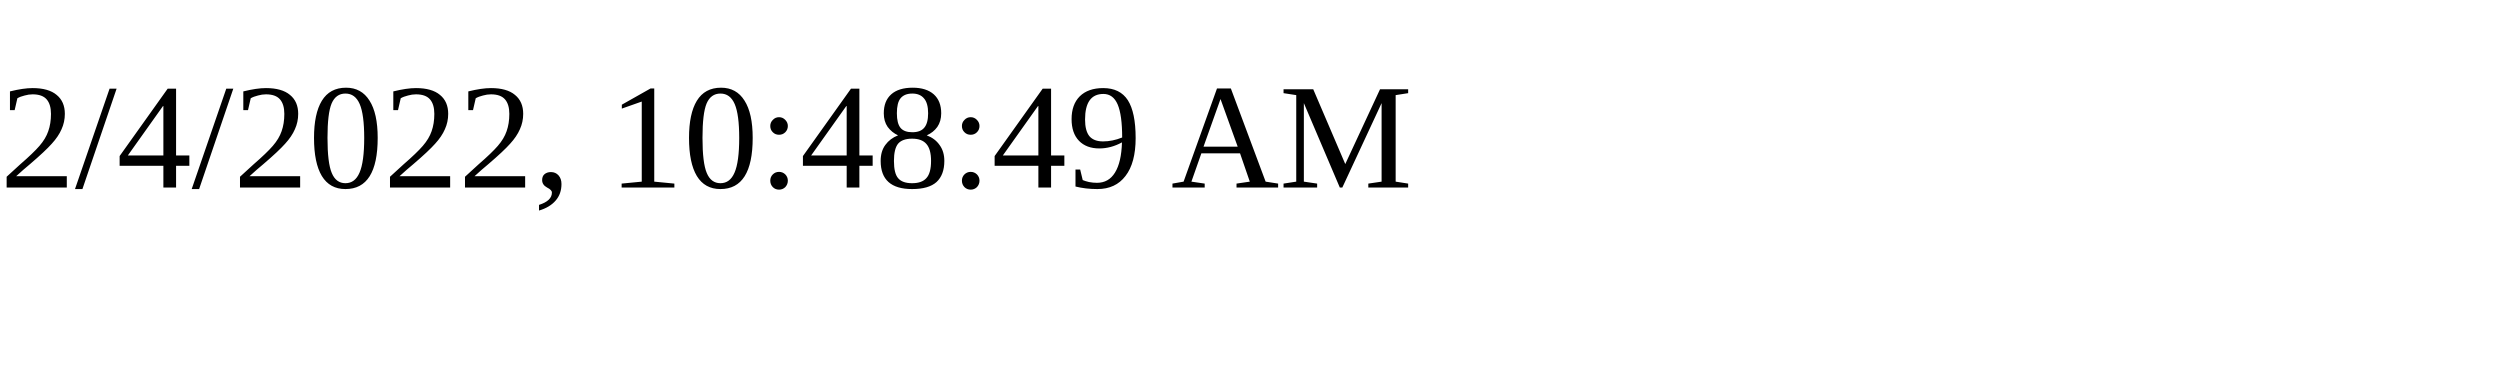
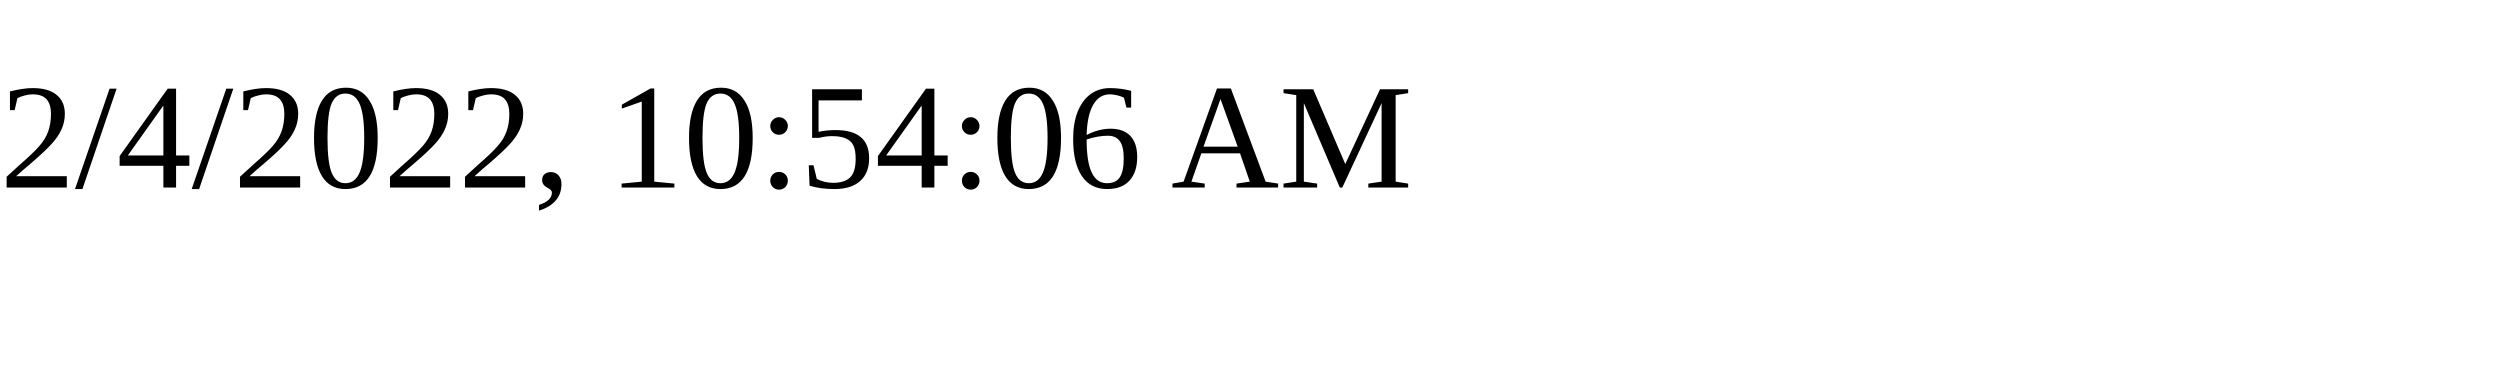
<svg xmlns="http://www.w3.org/2000/svg" height="30" width="200">
-   <text x="0" y="15">2/4/2022, 10:48:49 AM</text>
+   <text x="0" y="15">2/4/2022, 10:54:06 AM</text>
</svg>
